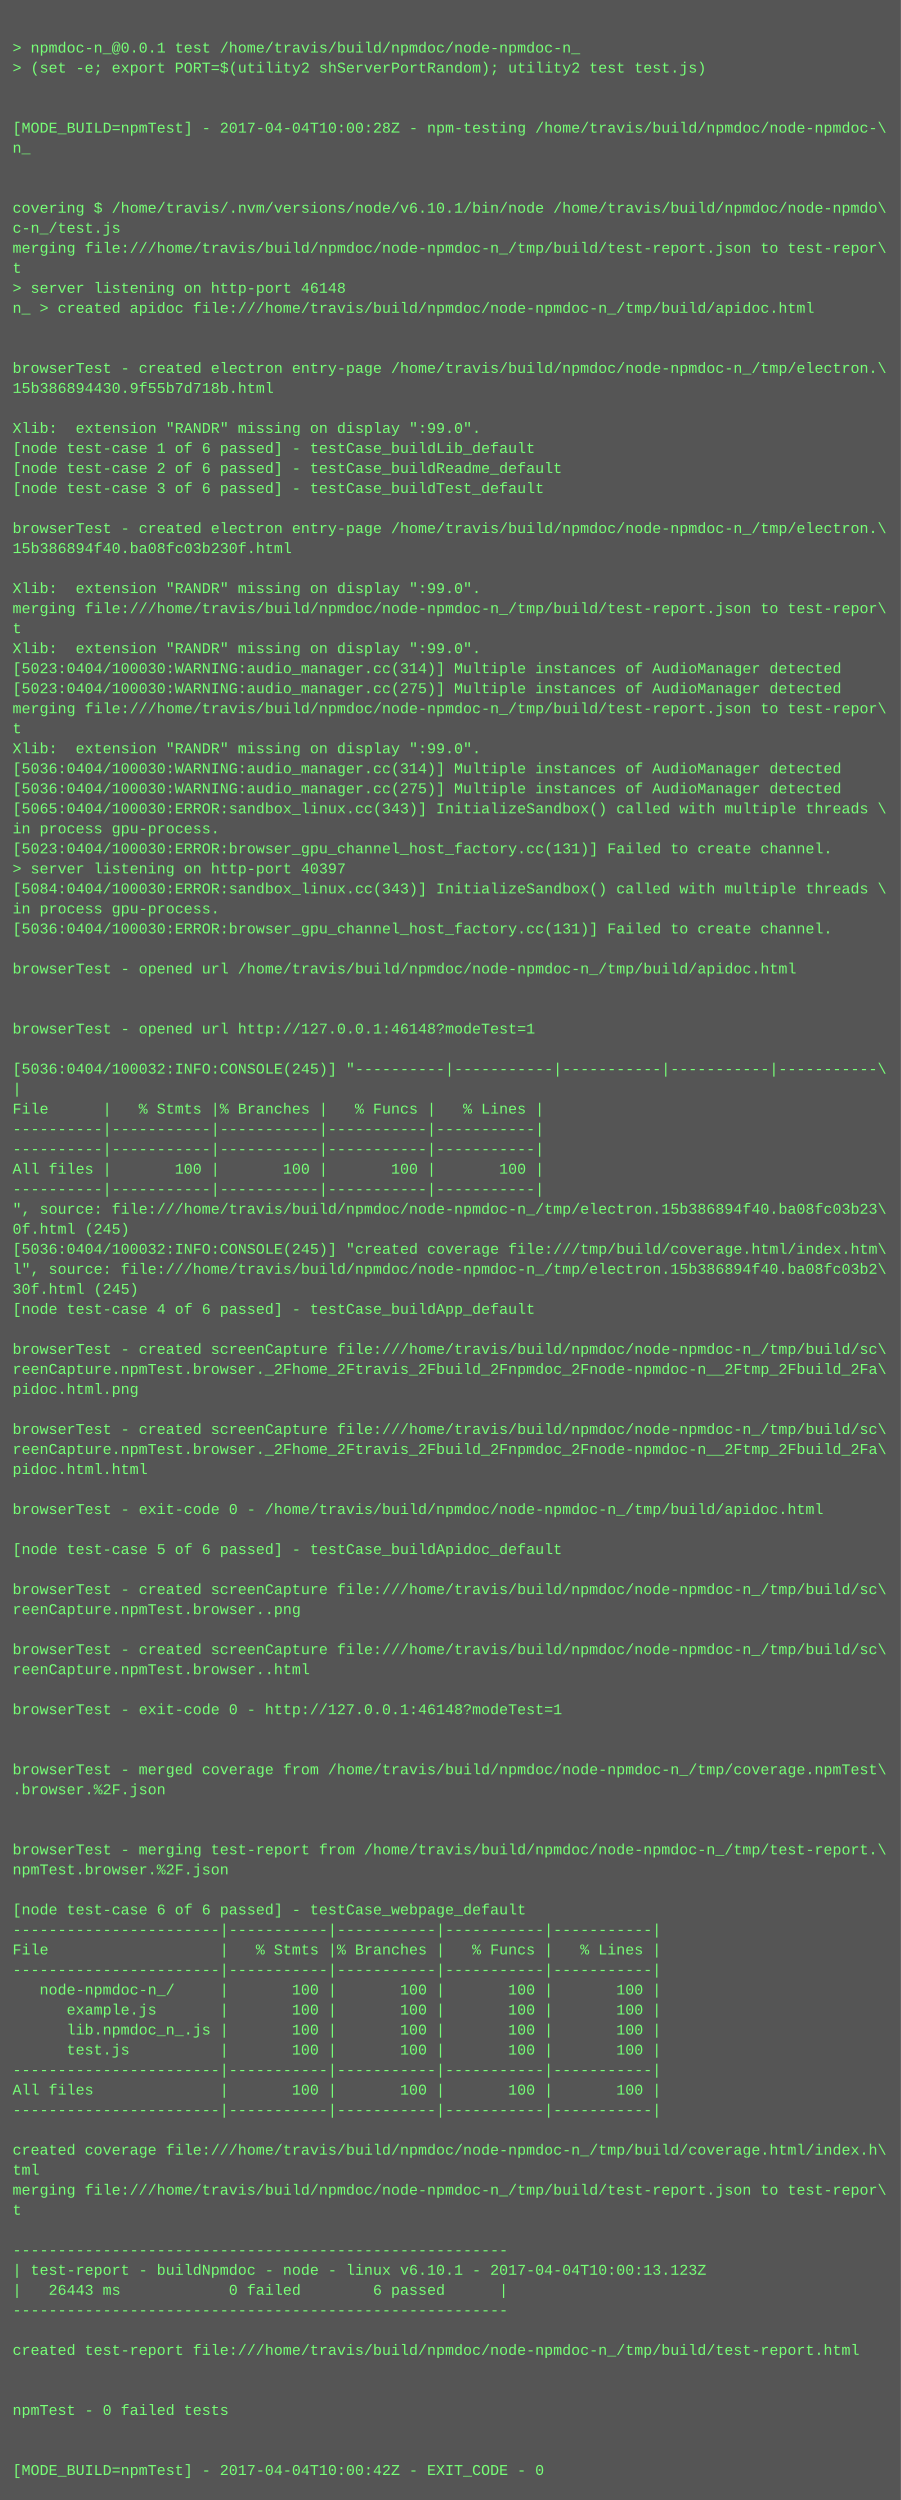
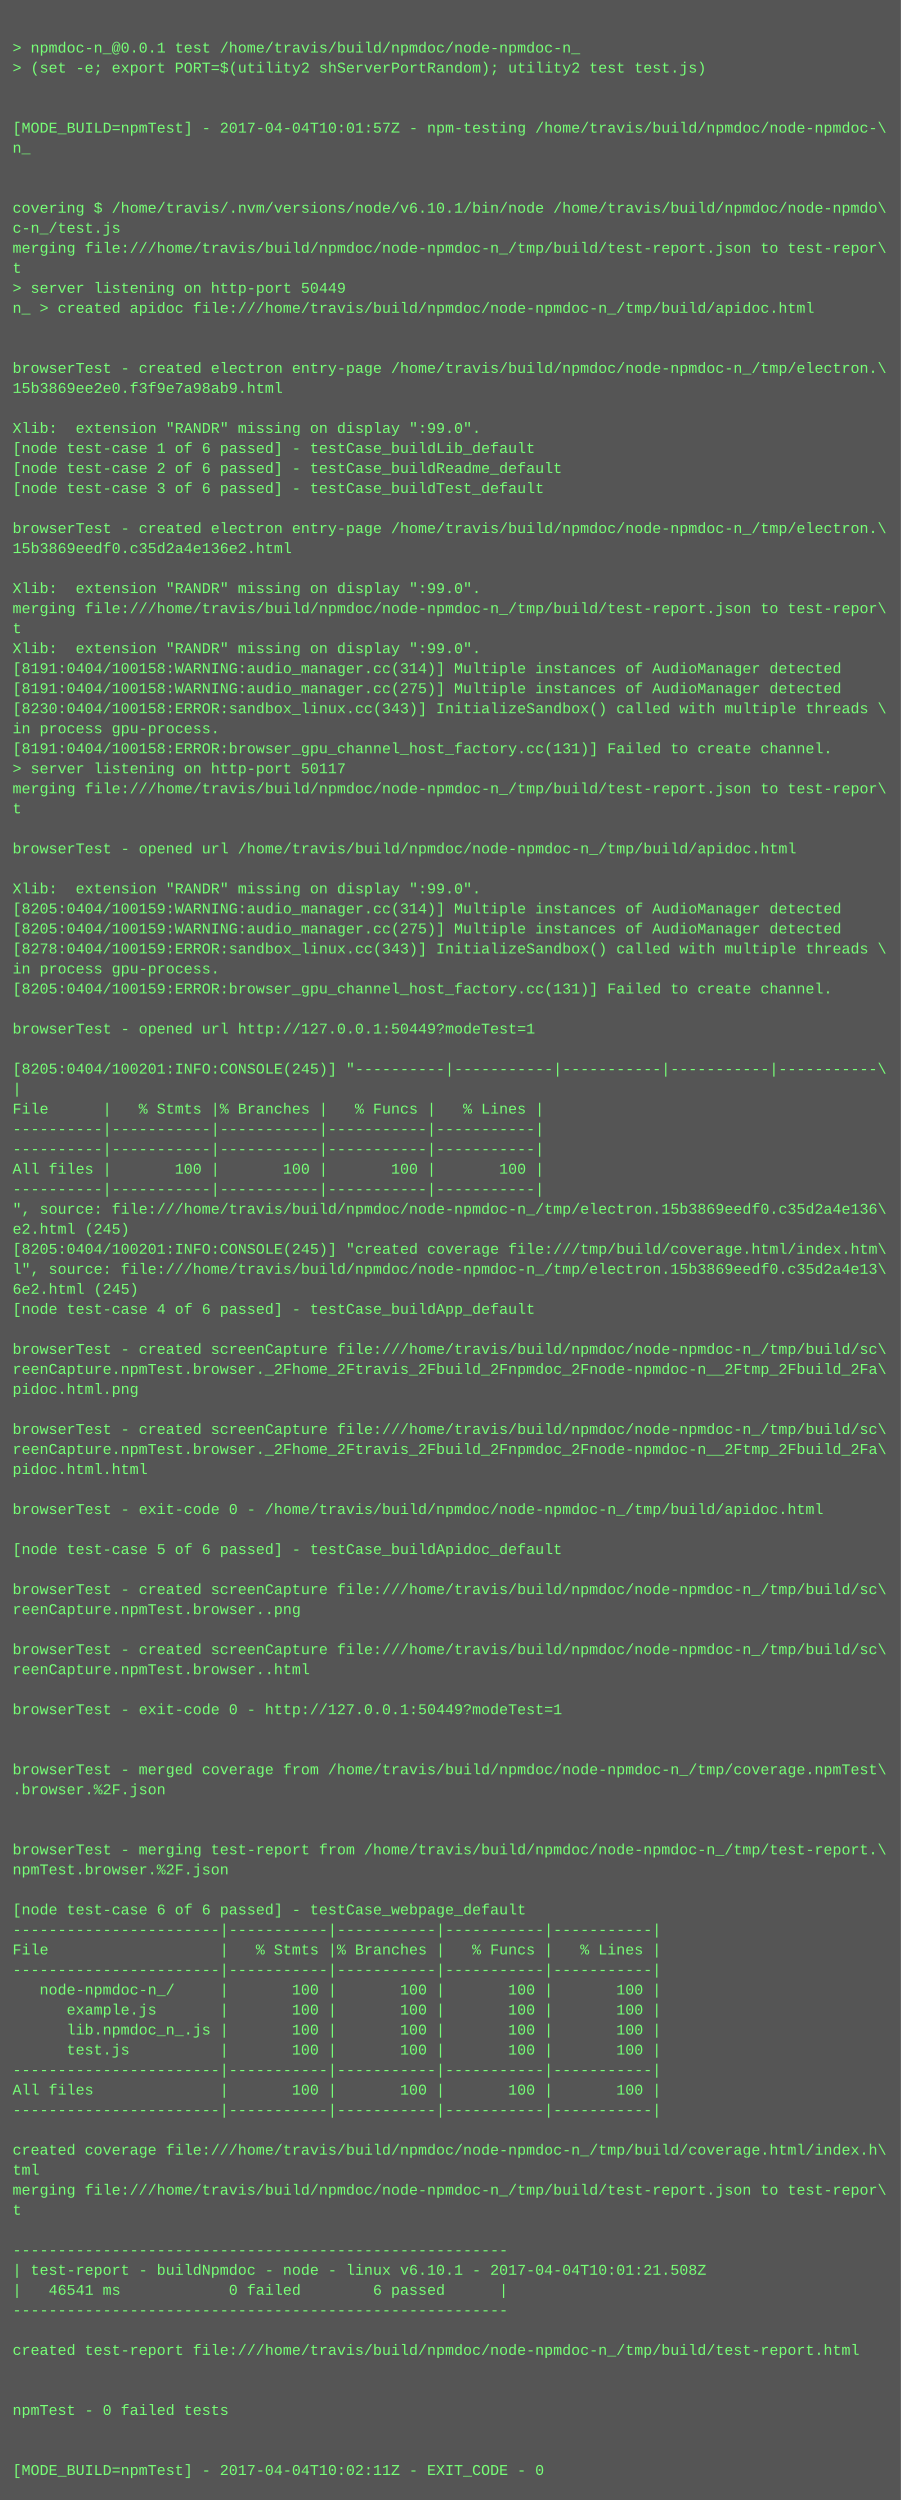
<svg xmlns="http://www.w3.org/2000/svg" height="1998" width="720">
  <rect height="1998" fill="#555" width="720" />
  <text fill="#7f7" font-family="Courier New" font-size="12" xml:space="preserve">
    <tspan x="10" y="26" />
    <tspan x="10" y="42">&gt; npmdoc-n_@0.0.1 test /home/travis/build/npmdoc/node-npmdoc-n_</tspan>
    <tspan x="10" y="58">&gt; (set -e; export PORT=$(utility2 shServerPortRandom); utility2 test test.js)</tspan>
    <tspan x="10" y="74" />
    <tspan x="10" y="90" />
-     <tspan x="10" y="106">[MODE_BUILD=npmTest] - 2017-04-04T10:00:28Z - npm-testing /home/travis/build/npmdoc/node-npmdoc-\</tspan>
+     <tspan x="10" y="106">[MODE_BUILD=npmTest] - 2017-04-04T10:01:57Z - npm-testing /home/travis/build/npmdoc/node-npmdoc-\</tspan>
    <tspan x="10" y="122">n_</tspan>
    <tspan x="10" y="138" />
    <tspan x="10" y="154" />
    <tspan x="10" y="170">covering $ /home/travis/.nvm/versions/node/v6.10.1/bin/node /home/travis/build/npmdoc/node-npmdo\</tspan>
    <tspan x="10" y="186">c-n_/test.js</tspan>
    <tspan x="10" y="202">merging file:///home/travis/build/npmdoc/node-npmdoc-n_/tmp/build/test-report.json to test-repor\</tspan>
    <tspan x="10" y="218">t</tspan>
-     <tspan x="10" y="234">&gt; server listening on http-port 46148</tspan>
+     <tspan x="10" y="234">&gt; server listening on http-port 50449</tspan>
    <tspan x="10" y="250">n_ &gt; created apidoc file:///home/travis/build/npmdoc/node-npmdoc-n_/tmp/build/apidoc.html</tspan>
    <tspan x="10" y="266" />
    <tspan x="10" y="282" />
    <tspan x="10" y="298">browserTest - created electron entry-page /home/travis/build/npmdoc/node-npmdoc-n_/tmp/electron.\</tspan>
-     <tspan x="10" y="314">15b386894430.9f55b7d718b.html</tspan>
+     <tspan x="10" y="314">15b3869ee2e0.f3f9e7a98ab9.html</tspan>
    <tspan x="10" y="330" />
    <tspan x="10" y="346">Xlib:  extension "RANDR" missing on display ":99.0".</tspan>
    <tspan x="10" y="362">[node test-case 1 of 6 passed] - testCase_buildLib_default</tspan>
    <tspan x="10" y="378">[node test-case 2 of 6 passed] - testCase_buildReadme_default</tspan>
    <tspan x="10" y="394">[node test-case 3 of 6 passed] - testCase_buildTest_default</tspan>
    <tspan x="10" y="410" />
    <tspan x="10" y="426">browserTest - created electron entry-page /home/travis/build/npmdoc/node-npmdoc-n_/tmp/electron.\</tspan>
-     <tspan x="10" y="442">15b386894f40.ba08fc03b230f.html</tspan>
+     <tspan x="10" y="442">15b3869eedf0.c35d2a4e136e2.html</tspan>
    <tspan x="10" y="458" />
    <tspan x="10" y="474">Xlib:  extension "RANDR" missing on display ":99.0".</tspan>
    <tspan x="10" y="490">merging file:///home/travis/build/npmdoc/node-npmdoc-n_/tmp/build/test-report.json to test-repor\</tspan>
    <tspan x="10" y="506">t</tspan>
    <tspan x="10" y="522">Xlib:  extension "RANDR" missing on display ":99.0".</tspan>
-     <tspan x="10" y="538">[5023:0404/100030:WARNING:audio_manager.cc(314)] Multiple instances of AudioManager detected</tspan>
-     <tspan x="10" y="554">[5023:0404/100030:WARNING:audio_manager.cc(275)] Multiple instances of AudioManager detected</tspan>
-     <tspan x="10" y="570">merging file:///home/travis/build/npmdoc/node-npmdoc-n_/tmp/build/test-report.json to test-repor\</tspan>
-     <tspan x="10" y="586">t</tspan>
-     <tspan x="10" y="602">Xlib:  extension "RANDR" missing on display ":99.0".</tspan>
-     <tspan x="10" y="618">[5036:0404/100030:WARNING:audio_manager.cc(314)] Multiple instances of AudioManager detected</tspan>
-     <tspan x="10" y="634">[5036:0404/100030:WARNING:audio_manager.cc(275)] Multiple instances of AudioManager detected</tspan>
-     <tspan x="10" y="650">[5065:0404/100030:ERROR:sandbox_linux.cc(343)] InitializeSandbox() called with multiple threads \</tspan>
-     <tspan x="10" y="666">in process gpu-process. </tspan>
-     <tspan x="10" y="682">[5023:0404/100030:ERROR:browser_gpu_channel_host_factory.cc(131)] Failed to create channel.</tspan>
-     <tspan x="10" y="698">&gt; server listening on http-port 40397</tspan>
-     <tspan x="10" y="714">[5084:0404/100030:ERROR:sandbox_linux.cc(343)] InitializeSandbox() called with multiple threads \</tspan>
-     <tspan x="10" y="730">in process gpu-process. </tspan>
-     <tspan x="10" y="746">[5036:0404/100030:ERROR:browser_gpu_channel_host_factory.cc(131)] Failed to create channel.</tspan>
-     <tspan x="10" y="762" />
-     <tspan x="10" y="778">browserTest - opened url /home/travis/build/npmdoc/node-npmdoc-n_/tmp/build/apidoc.html</tspan>
-     <tspan x="10" y="794" />
+     <tspan x="10" y="538">[8191:0404/100158:WARNING:audio_manager.cc(314)] Multiple instances of AudioManager detected</tspan>
+     <tspan x="10" y="554">[8191:0404/100158:WARNING:audio_manager.cc(275)] Multiple instances of AudioManager detected</tspan>
+     <tspan x="10" y="570">[8230:0404/100158:ERROR:sandbox_linux.cc(343)] InitializeSandbox() called with multiple threads \</tspan>
+     <tspan x="10" y="586">in process gpu-process. </tspan>
+     <tspan x="10" y="602">[8191:0404/100158:ERROR:browser_gpu_channel_host_factory.cc(131)] Failed to create channel.</tspan>
+     <tspan x="10" y="618">&gt; server listening on http-port 50117</tspan>
+     <tspan x="10" y="634">merging file:///home/travis/build/npmdoc/node-npmdoc-n_/tmp/build/test-report.json to test-repor\</tspan>
+     <tspan x="10" y="650">t</tspan>
+     <tspan x="10" y="666" />
+     <tspan x="10" y="682">browserTest - opened url /home/travis/build/npmdoc/node-npmdoc-n_/tmp/build/apidoc.html</tspan>
+     <tspan x="10" y="698" />
+     <tspan x="10" y="714">Xlib:  extension "RANDR" missing on display ":99.0".</tspan>
+     <tspan x="10" y="730">[8205:0404/100159:WARNING:audio_manager.cc(314)] Multiple instances of AudioManager detected</tspan>
+     <tspan x="10" y="746">[8205:0404/100159:WARNING:audio_manager.cc(275)] Multiple instances of AudioManager detected</tspan>
+     <tspan x="10" y="762">[8278:0404/100159:ERROR:sandbox_linux.cc(343)] InitializeSandbox() called with multiple threads \</tspan>
+     <tspan x="10" y="778">in process gpu-process. </tspan>
+     <tspan x="10" y="794">[8205:0404/100159:ERROR:browser_gpu_channel_host_factory.cc(131)] Failed to create channel.</tspan>
    <tspan x="10" y="810" />
-     <tspan x="10" y="826">browserTest - opened url http://127.0.0.1:46148?modeTest=1</tspan>
+     <tspan x="10" y="826">browserTest - opened url http://127.0.0.1:50449?modeTest=1</tspan>
    <tspan x="10" y="842" />
-     <tspan x="10" y="858">[5036:0404/100032:INFO:CONSOLE(245)] "----------|-----------|-----------|-----------|-----------\</tspan>
+     <tspan x="10" y="858">[8205:0404/100201:INFO:CONSOLE(245)] "----------|-----------|-----------|-----------|-----------\</tspan>
    <tspan x="10" y="874">|</tspan>
    <tspan x="10" y="890">File      |   % Stmts |% Branches |   % Funcs |   % Lines |</tspan>
    <tspan x="10" y="906">----------|-----------|-----------|-----------|-----------|</tspan>
    <tspan x="10" y="922">----------|-----------|-----------|-----------|-----------|</tspan>
    <tspan x="10" y="938">All files |       100 |       100 |       100 |       100 |</tspan>
    <tspan x="10" y="954">----------|-----------|-----------|-----------|-----------|</tspan>
-     <tspan x="10" y="970">", source: file:///home/travis/build/npmdoc/node-npmdoc-n_/tmp/electron.15b386894f40.ba08fc03b23\</tspan>
-     <tspan x="10" y="986">0f.html (245)</tspan>
-     <tspan x="10" y="1002">[5036:0404/100032:INFO:CONSOLE(245)] "created coverage file:///tmp/build/coverage.html/index.htm\</tspan>
-     <tspan x="10" y="1018">l", source: file:///home/travis/build/npmdoc/node-npmdoc-n_/tmp/electron.15b386894f40.ba08fc03b2\</tspan>
-     <tspan x="10" y="1034">30f.html (245)</tspan>
+     <tspan x="10" y="970">", source: file:///home/travis/build/npmdoc/node-npmdoc-n_/tmp/electron.15b3869eedf0.c35d2a4e136\</tspan>
+     <tspan x="10" y="986">e2.html (245)</tspan>
+     <tspan x="10" y="1002">[8205:0404/100201:INFO:CONSOLE(245)] "created coverage file:///tmp/build/coverage.html/index.htm\</tspan>
+     <tspan x="10" y="1018">l", source: file:///home/travis/build/npmdoc/node-npmdoc-n_/tmp/electron.15b3869eedf0.c35d2a4e13\</tspan>
+     <tspan x="10" y="1034">6e2.html (245)</tspan>
    <tspan x="10" y="1050">[node test-case 4 of 6 passed] - testCase_buildApp_default</tspan>
    <tspan x="10" y="1066" />
    <tspan x="10" y="1082">browserTest - created screenCapture file:///home/travis/build/npmdoc/node-npmdoc-n_/tmp/build/sc\</tspan>
    <tspan x="10" y="1098">reenCapture.npmTest.browser._2Fhome_2Ftravis_2Fbuild_2Fnpmdoc_2Fnode-npmdoc-n__2Ftmp_2Fbuild_2Fa\</tspan>
    <tspan x="10" y="1114">pidoc.html.png</tspan>
    <tspan x="10" y="1130" />
    <tspan x="10" y="1146">browserTest - created screenCapture file:///home/travis/build/npmdoc/node-npmdoc-n_/tmp/build/sc\</tspan>
    <tspan x="10" y="1162">reenCapture.npmTest.browser._2Fhome_2Ftravis_2Fbuild_2Fnpmdoc_2Fnode-npmdoc-n__2Ftmp_2Fbuild_2Fa\</tspan>
    <tspan x="10" y="1178">pidoc.html.html</tspan>
    <tspan x="10" y="1194" />
    <tspan x="10" y="1210">browserTest - exit-code 0 - /home/travis/build/npmdoc/node-npmdoc-n_/tmp/build/apidoc.html</tspan>
    <tspan x="10" y="1226" />
    <tspan x="10" y="1242">[node test-case 5 of 6 passed] - testCase_buildApidoc_default</tspan>
    <tspan x="10" y="1258" />
    <tspan x="10" y="1274">browserTest - created screenCapture file:///home/travis/build/npmdoc/node-npmdoc-n_/tmp/build/sc\</tspan>
    <tspan x="10" y="1290">reenCapture.npmTest.browser..png</tspan>
    <tspan x="10" y="1306" />
    <tspan x="10" y="1322">browserTest - created screenCapture file:///home/travis/build/npmdoc/node-npmdoc-n_/tmp/build/sc\</tspan>
    <tspan x="10" y="1338">reenCapture.npmTest.browser..html</tspan>
    <tspan x="10" y="1354" />
-     <tspan x="10" y="1370">browserTest - exit-code 0 - http://127.0.0.1:46148?modeTest=1</tspan>
+     <tspan x="10" y="1370">browserTest - exit-code 0 - http://127.0.0.1:50449?modeTest=1</tspan>
    <tspan x="10" y="1386" />
    <tspan x="10" y="1402" />
    <tspan x="10" y="1418">browserTest - merged coverage from /home/travis/build/npmdoc/node-npmdoc-n_/tmp/coverage.npmTest\</tspan>
    <tspan x="10" y="1434">.browser.%2F.json</tspan>
    <tspan x="10" y="1450" />
    <tspan x="10" y="1466" />
    <tspan x="10" y="1482">browserTest - merging test-report from /home/travis/build/npmdoc/node-npmdoc-n_/tmp/test-report.\</tspan>
    <tspan x="10" y="1498">npmTest.browser.%2F.json</tspan>
    <tspan x="10" y="1514" />
    <tspan x="10" y="1530">[node test-case 6 of 6 passed] - testCase_webpage_default</tspan>
    <tspan x="10" y="1546">-----------------------|-----------|-----------|-----------|-----------|</tspan>
    <tspan x="10" y="1562">File                   |   % Stmts |% Branches |   % Funcs |   % Lines |</tspan>
    <tspan x="10" y="1578">-----------------------|-----------|-----------|-----------|-----------|</tspan>
    <tspan x="10" y="1594">   node-npmdoc-n_/     |       100 |       100 |       100 |       100 |</tspan>
    <tspan x="10" y="1610">      example.js       |       100 |       100 |       100 |       100 |</tspan>
    <tspan x="10" y="1626">      lib.npmdoc_n_.js |       100 |       100 |       100 |       100 |</tspan>
    <tspan x="10" y="1642">      test.js          |       100 |       100 |       100 |       100 |</tspan>
    <tspan x="10" y="1658">-----------------------|-----------|-----------|-----------|-----------|</tspan>
    <tspan x="10" y="1674">All files              |       100 |       100 |       100 |       100 |</tspan>
    <tspan x="10" y="1690">-----------------------|-----------|-----------|-----------|-----------|</tspan>
    <tspan x="10" y="1706" />
    <tspan x="10" y="1722">created coverage file:///home/travis/build/npmdoc/node-npmdoc-n_/tmp/build/coverage.html/index.h\</tspan>
    <tspan x="10" y="1738">tml</tspan>
    <tspan x="10" y="1754">merging file:///home/travis/build/npmdoc/node-npmdoc-n_/tmp/build/test-report.json to test-repor\</tspan>
    <tspan x="10" y="1770">t</tspan>
    <tspan x="10" y="1786" />
    <tspan x="10" y="1802">-------------------------------------------------------</tspan>
-     <tspan x="10" y="1818">| test-report - buildNpmdoc - node - linux v6.10.1 - 2017-04-04T10:00:13.123Z</tspan>
-     <tspan x="10" y="1834">|   26443 ms            0 failed        6 passed      |</tspan>
+     <tspan x="10" y="1818">| test-report - buildNpmdoc - node - linux v6.10.1 - 2017-04-04T10:01:21.508Z</tspan>
+     <tspan x="10" y="1834">|   46541 ms            0 failed        6 passed      |</tspan>
    <tspan x="10" y="1850">-------------------------------------------------------</tspan>
    <tspan x="10" y="1866" />
    <tspan x="10" y="1882">created test-report file:///home/travis/build/npmdoc/node-npmdoc-n_/tmp/build/test-report.html</tspan>
    <tspan x="10" y="1898" />
    <tspan x="10" y="1914" />
    <tspan x="10" y="1930">npmTest - 0 failed tests</tspan>
    <tspan x="10" y="1946" />
    <tspan x="10" y="1962" />
-     <tspan x="10" y="1978">[MODE_BUILD=npmTest] - 2017-04-04T10:00:42Z - EXIT_CODE - 0</tspan>
+     <tspan x="10" y="1978">[MODE_BUILD=npmTest] - 2017-04-04T10:02:11Z - EXIT_CODE - 0</tspan>
  </text>
</svg>
